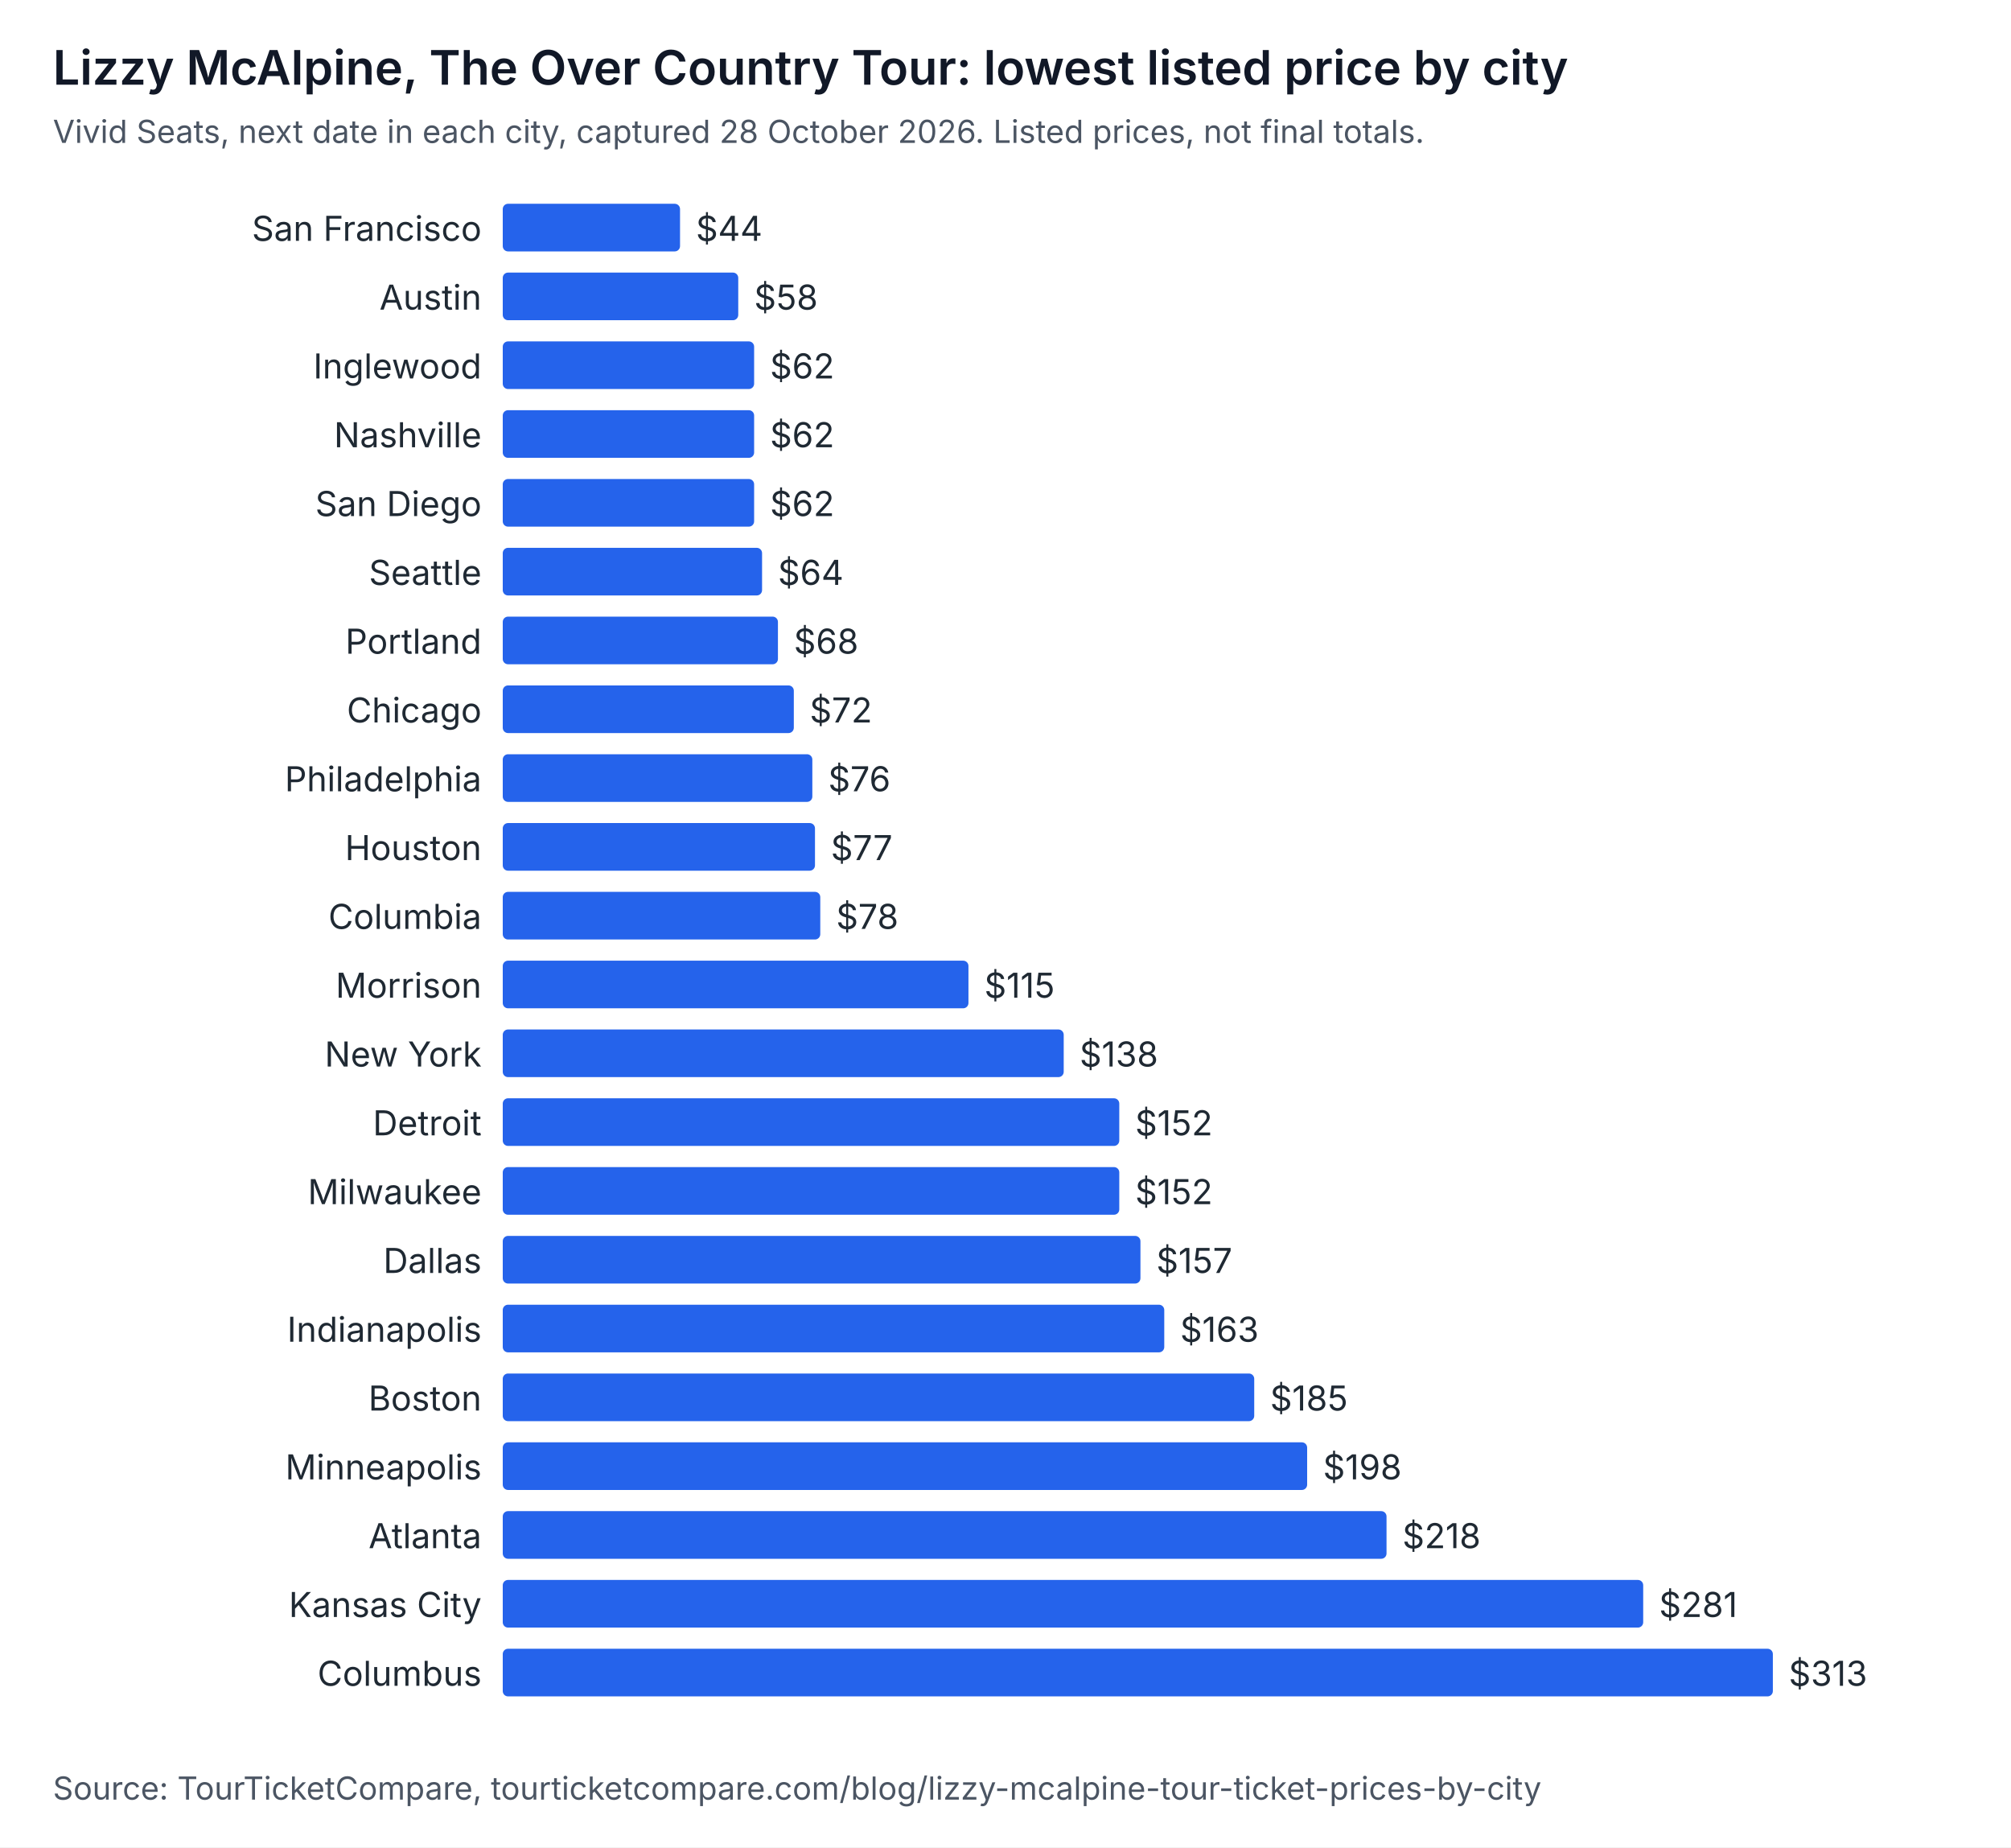
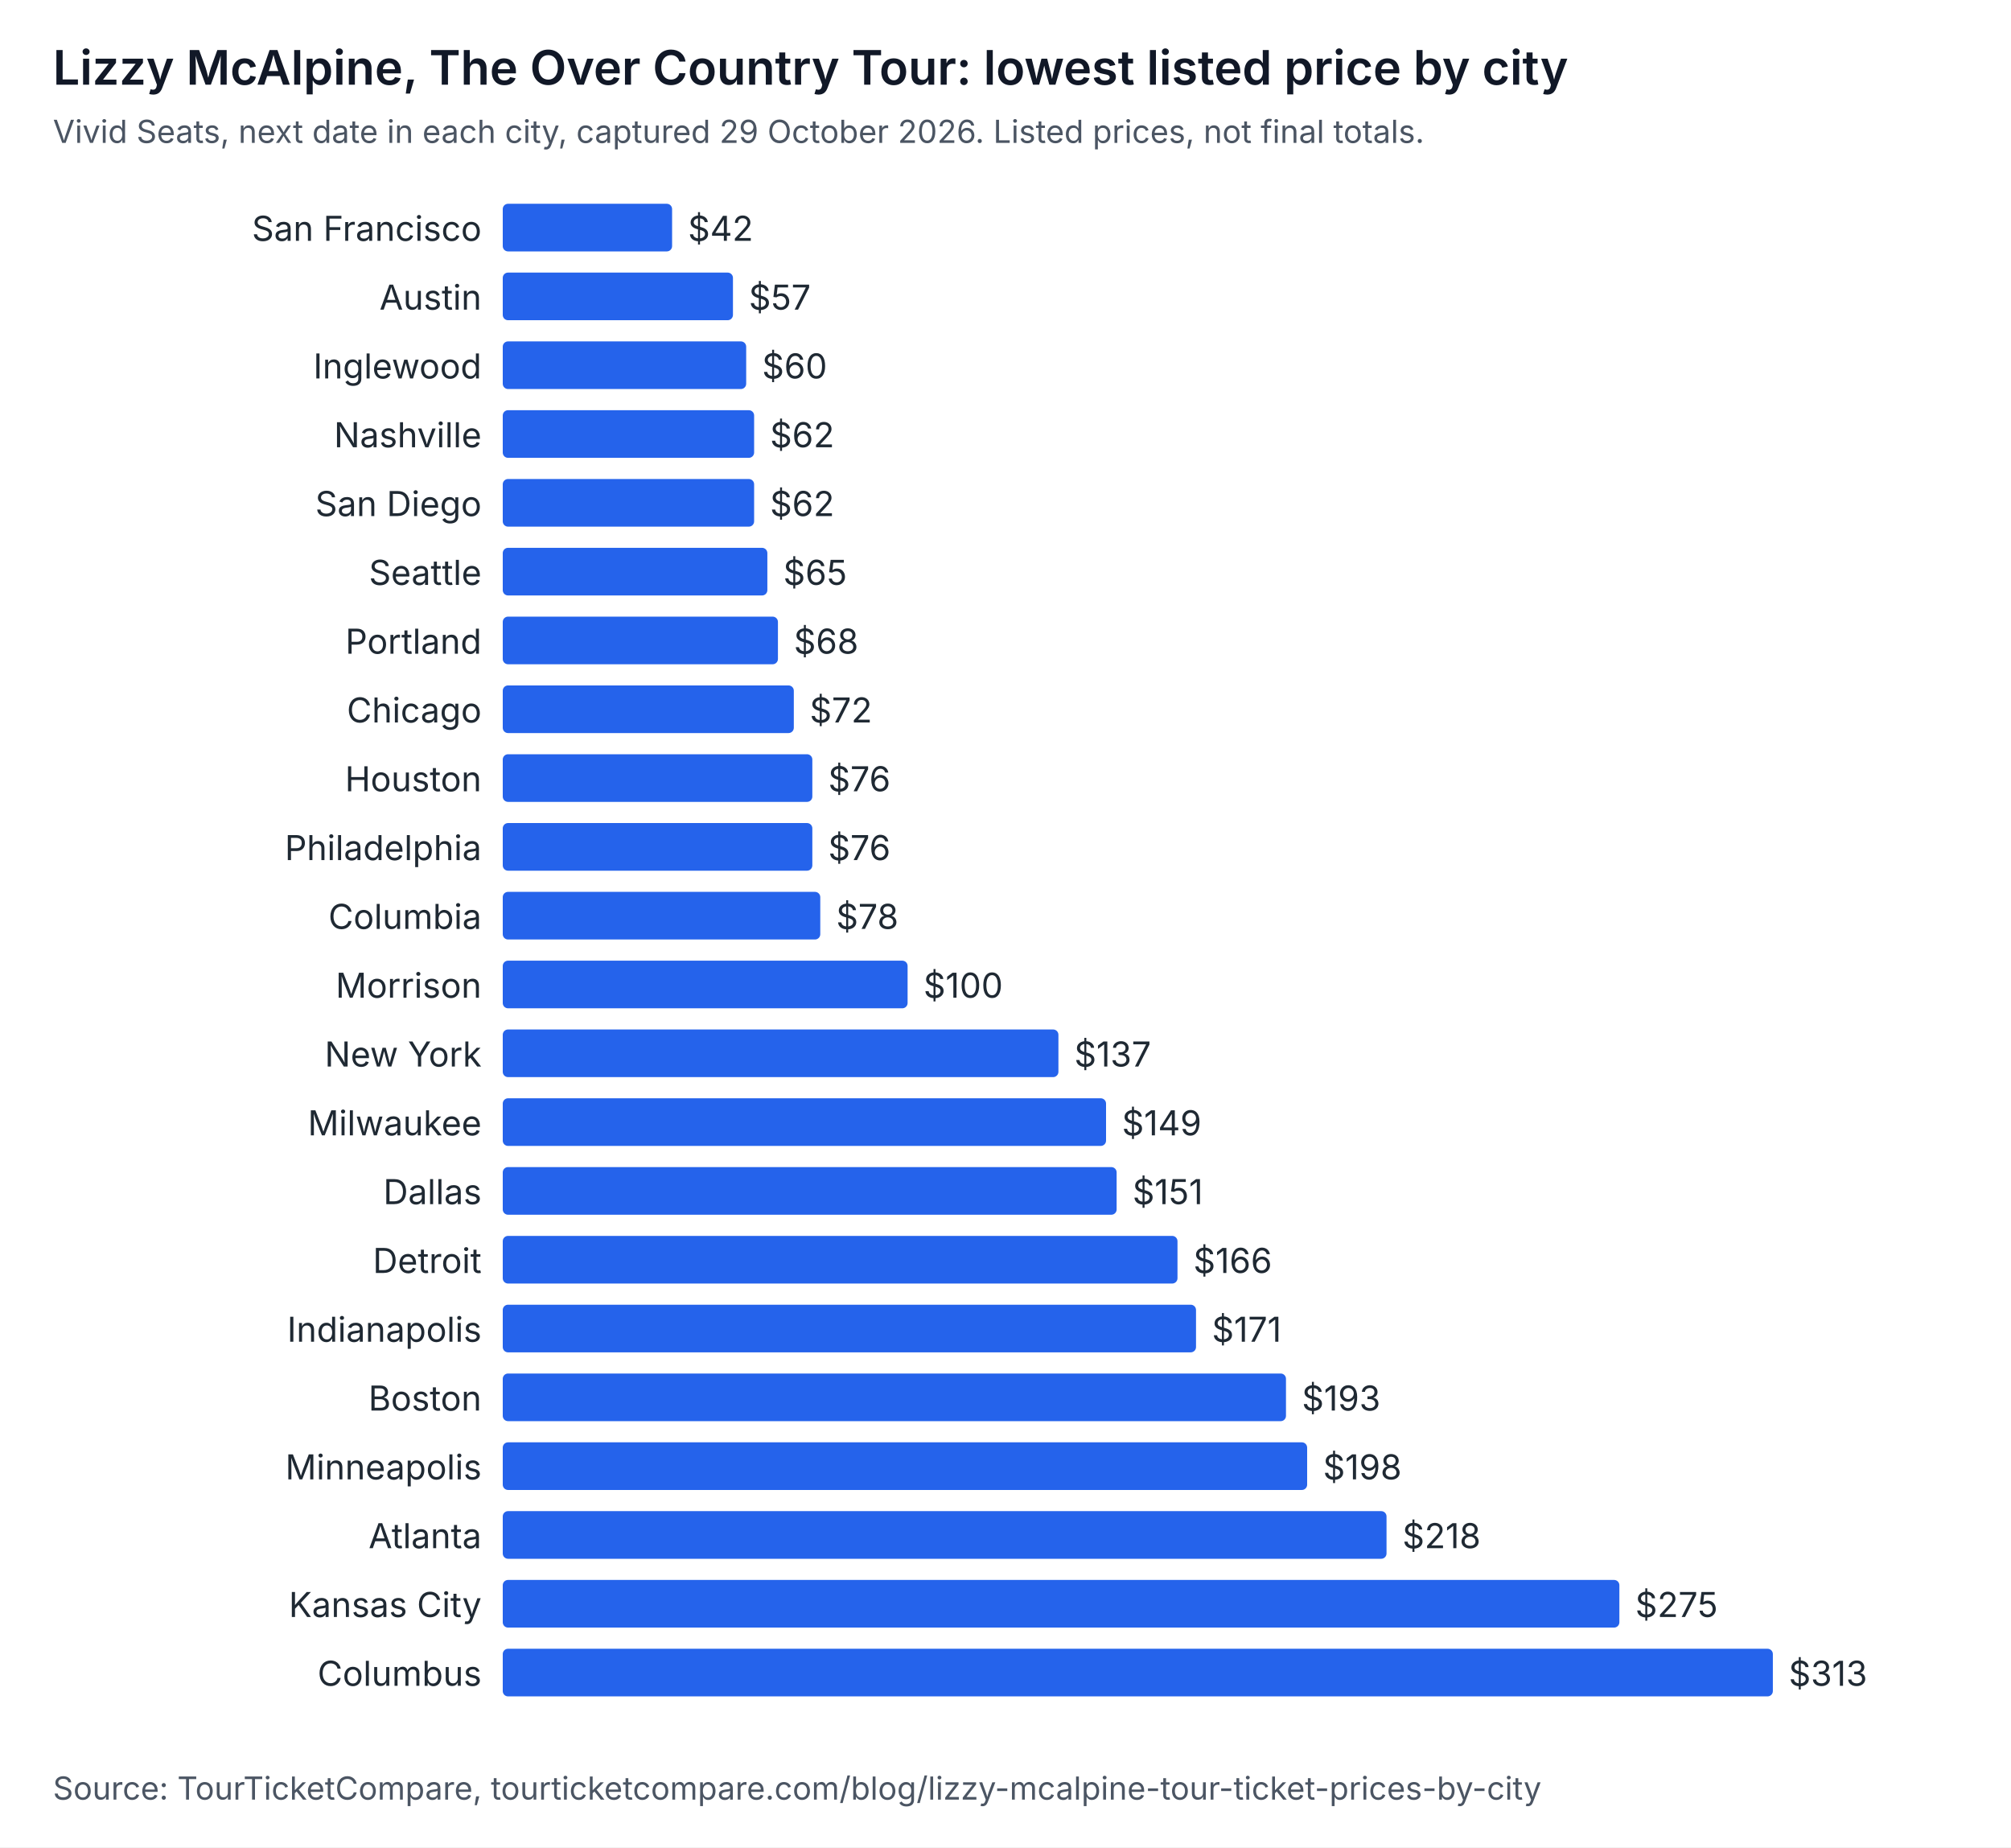
<svg xmlns="http://www.w3.org/2000/svg" width="760" height="698" viewBox="0 0 760 698" role="img" aria-labelledby="t d" font-family="system-ui, -apple-system, Segoe UI, sans-serif">
  <rect width="760" height="698" fill="#ffffff" />
  <text x="20" y="32" font-size="18" font-weight="600" fill="#111827">Lizzy McAlpine, The Over Country Tour: lowest listed price by city</text>
-   <text x="20" y="54" font-size="12" fill="#4b5563">Vivid Seats, next date in each city, captured 28 October 2026. Listed prices, not final totals.</text>
+   <text x="20" y="54" font-size="12" fill="#4b5563">Vivid Seats, next date in each city, captured 29 October 2026. Listed prices, not final totals.</text>
  <text x="182" y="91" text-anchor="end" font-size="13" fill="#1f2933">San Francisco</text>
-   <rect x="190" y="77" width="67" height="18" rx="2" fill="#2563eb" />
-   <text x="263" y="91" font-size="13" fill="#1f2933">$44</text>
+   <rect x="190" y="77" width="64" height="18" rx="2" fill="#2563eb" />
+   <text x="260" y="91" font-size="13" fill="#1f2933">$42</text>
  <text x="182" y="117" text-anchor="end" font-size="13" fill="#1f2933">Austin</text>
-   <rect x="190" y="103" width="89" height="18" rx="2" fill="#2563eb" />
-   <text x="285" y="117" font-size="13" fill="#1f2933">$58</text>
+   <rect x="190" y="103" width="87" height="18" rx="2" fill="#2563eb" />
+   <text x="283" y="117" font-size="13" fill="#1f2933">$57</text>
  <text x="182" y="143" text-anchor="end" font-size="13" fill="#1f2933">Inglewood</text>
-   <rect x="190" y="129" width="95" height="18" rx="2" fill="#2563eb" />
-   <text x="291" y="143" font-size="13" fill="#1f2933">$62</text>
+   <rect x="190" y="129" width="92" height="18" rx="2" fill="#2563eb" />
+   <text x="288" y="143" font-size="13" fill="#1f2933">$60</text>
  <text x="182" y="169" text-anchor="end" font-size="13" fill="#1f2933">Nashville</text>
  <rect x="190" y="155" width="95" height="18" rx="2" fill="#2563eb" />
  <text x="291" y="169" font-size="13" fill="#1f2933">$62</text>
  <text x="182" y="195" text-anchor="end" font-size="13" fill="#1f2933">San Diego</text>
  <rect x="190" y="181" width="95" height="18" rx="2" fill="#2563eb" />
  <text x="291" y="195" font-size="13" fill="#1f2933">$62</text>
  <text x="182" y="221" text-anchor="end" font-size="13" fill="#1f2933">Seattle</text>
-   <rect x="190" y="207" width="98" height="18" rx="2" fill="#2563eb" />
-   <text x="294" y="221" font-size="13" fill="#1f2933">$64</text>
+   <rect x="190" y="207" width="100" height="18" rx="2" fill="#2563eb" />
+   <text x="296" y="221" font-size="13" fill="#1f2933">$65</text>
  <text x="182" y="247" text-anchor="end" font-size="13" fill="#1f2933">Portland</text>
  <rect x="190" y="233" width="104" height="18" rx="2" fill="#2563eb" />
  <text x="300" y="247" font-size="13" fill="#1f2933">$68</text>
  <text x="182" y="273" text-anchor="end" font-size="13" fill="#1f2933">Chicago</text>
  <rect x="190" y="259" width="110" height="18" rx="2" fill="#2563eb" />
  <text x="306" y="273" font-size="13" fill="#1f2933">$72</text>
-   <text x="182" y="299" text-anchor="end" font-size="13" fill="#1f2933">Philadelphia</text>
+   <text x="182" y="299" text-anchor="end" font-size="13" fill="#1f2933">Houston</text>
  <rect x="190" y="285" width="117" height="18" rx="2" fill="#2563eb" />
  <text x="313" y="299" font-size="13" fill="#1f2933">$76</text>
-   <text x="182" y="325" text-anchor="end" font-size="13" fill="#1f2933">Houston</text>
-   <rect x="190" y="311" width="118" height="18" rx="2" fill="#2563eb" />
-   <text x="314" y="325" font-size="13" fill="#1f2933">$77</text>
+   <text x="182" y="325" text-anchor="end" font-size="13" fill="#1f2933">Philadelphia</text>
+   <rect x="190" y="311" width="117" height="18" rx="2" fill="#2563eb" />
+   <text x="313" y="325" font-size="13" fill="#1f2933">$76</text>
  <text x="182" y="351" text-anchor="end" font-size="13" fill="#1f2933">Columbia</text>
  <rect x="190" y="337" width="120" height="18" rx="2" fill="#2563eb" />
  <text x="316" y="351" font-size="13" fill="#1f2933">$78</text>
  <text x="182" y="377" text-anchor="end" font-size="13" fill="#1f2933">Morrison</text>
-   <rect x="190" y="363" width="176" height="18" rx="2" fill="#2563eb" />
-   <text x="372" y="377" font-size="13" fill="#1f2933">$115</text>
+   <rect x="190" y="363" width="153" height="18" rx="2" fill="#2563eb" />
+   <text x="349" y="377" font-size="13" fill="#1f2933">$100</text>
  <text x="182" y="403" text-anchor="end" font-size="13" fill="#1f2933">New York</text>
-   <rect x="190" y="389" width="212" height="18" rx="2" fill="#2563eb" />
-   <text x="408" y="403" font-size="13" fill="#1f2933">$138</text>
-   <text x="182" y="429" text-anchor="end" font-size="13" fill="#1f2933">Detroit</text>
-   <rect x="190" y="415" width="233" height="18" rx="2" fill="#2563eb" />
-   <text x="429" y="429" font-size="13" fill="#1f2933">$152</text>
-   <text x="182" y="455" text-anchor="end" font-size="13" fill="#1f2933">Milwaukee</text>
-   <rect x="190" y="441" width="233" height="18" rx="2" fill="#2563eb" />
-   <text x="429" y="455" font-size="13" fill="#1f2933">$152</text>
-   <text x="182" y="481" text-anchor="end" font-size="13" fill="#1f2933">Dallas</text>
-   <rect x="190" y="467" width="241" height="18" rx="2" fill="#2563eb" />
-   <text x="437" y="481" font-size="13" fill="#1f2933">$157</text>
+   <rect x="190" y="389" width="210" height="18" rx="2" fill="#2563eb" />
+   <text x="406" y="403" font-size="13" fill="#1f2933">$137</text>
+   <text x="182" y="429" text-anchor="end" font-size="13" fill="#1f2933">Milwaukee</text>
+   <rect x="190" y="415" width="228" height="18" rx="2" fill="#2563eb" />
+   <text x="424" y="429" font-size="13" fill="#1f2933">$149</text>
+   <text x="182" y="455" text-anchor="end" font-size="13" fill="#1f2933">Dallas</text>
+   <rect x="190" y="441" width="232" height="18" rx="2" fill="#2563eb" />
+   <text x="428" y="455" font-size="13" fill="#1f2933">$151</text>
+   <text x="182" y="481" text-anchor="end" font-size="13" fill="#1f2933">Detroit</text>
+   <rect x="190" y="467" width="255" height="18" rx="2" fill="#2563eb" />
+   <text x="451" y="481" font-size="13" fill="#1f2933">$166</text>
  <text x="182" y="507" text-anchor="end" font-size="13" fill="#1f2933">Indianapolis</text>
-   <rect x="190" y="493" width="250" height="18" rx="2" fill="#2563eb" />
-   <text x="446" y="507" font-size="13" fill="#1f2933">$163</text>
+   <rect x="190" y="493" width="262" height="18" rx="2" fill="#2563eb" />
+   <text x="458" y="507" font-size="13" fill="#1f2933">$171</text>
  <text x="182" y="533" text-anchor="end" font-size="13" fill="#1f2933">Boston</text>
-   <rect x="190" y="519" width="284" height="18" rx="2" fill="#2563eb" />
-   <text x="480" y="533" font-size="13" fill="#1f2933">$185</text>
+   <rect x="190" y="519" width="296" height="18" rx="2" fill="#2563eb" />
+   <text x="492" y="533" font-size="13" fill="#1f2933">$193</text>
  <text x="182" y="559" text-anchor="end" font-size="13" fill="#1f2933">Minneapolis</text>
  <rect x="190" y="545" width="304" height="18" rx="2" fill="#2563eb" />
  <text x="500" y="559" font-size="13" fill="#1f2933">$198</text>
  <text x="182" y="585" text-anchor="end" font-size="13" fill="#1f2933">Atlanta</text>
  <rect x="190" y="571" width="334" height="18" rx="2" fill="#2563eb" />
  <text x="530" y="585" font-size="13" fill="#1f2933">$218</text>
  <text x="182" y="611" text-anchor="end" font-size="13" fill="#1f2933">Kansas City</text>
-   <rect x="190" y="597" width="431" height="18" rx="2" fill="#2563eb" />
-   <text x="627" y="611" font-size="13" fill="#1f2933">$281</text>
+   <rect x="190" y="597" width="422" height="18" rx="2" fill="#2563eb" />
+   <text x="618" y="611" font-size="13" fill="#1f2933">$275</text>
  <text x="182" y="637" text-anchor="end" font-size="13" fill="#1f2933">Columbus</text>
  <rect x="190" y="623" width="480" height="18" rx="2" fill="#2563eb" />
  <text x="676" y="637" font-size="13" fill="#1f2933">$313</text>
  <text x="20" y="680" font-size="12" fill="#4b5563">Source: TourTicketCompare, tourticketcompare.com/blog/lizzy-mcalpine-tour-ticket-prices-by-city</text>
</svg>
